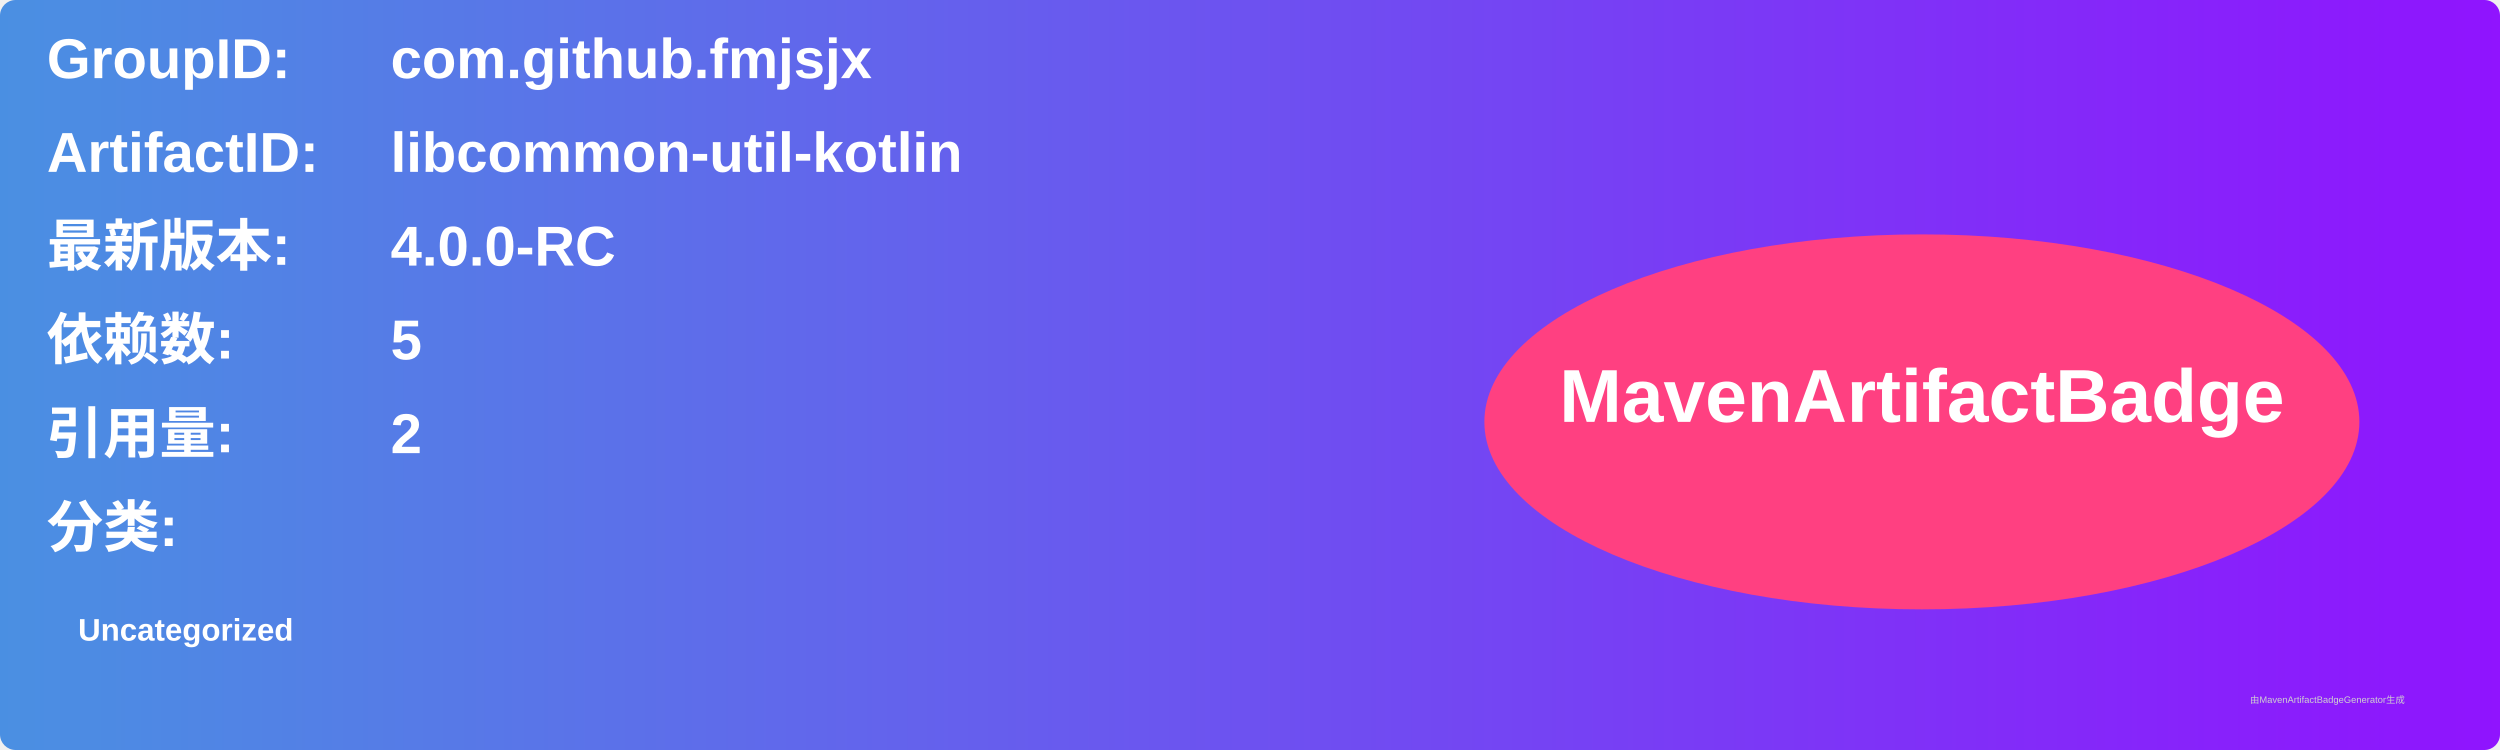
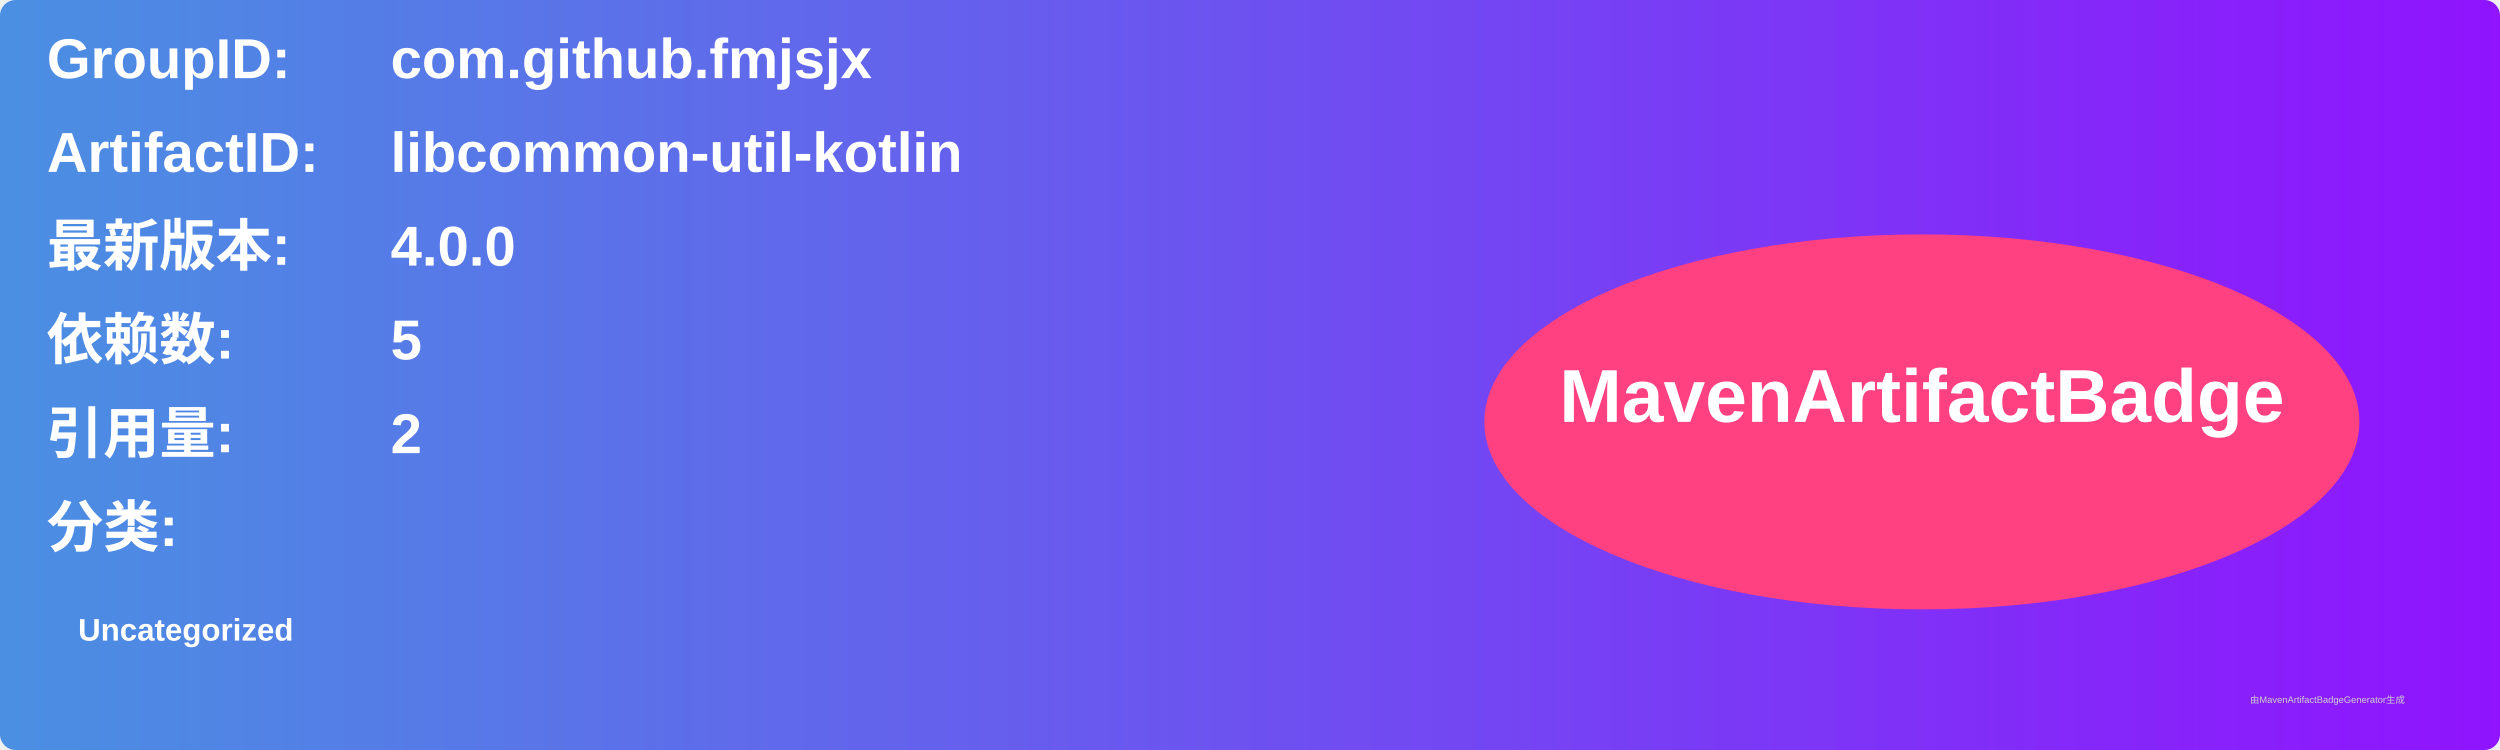
<svg xmlns="http://www.w3.org/2000/svg" width="800" height="240" viewBox="0 0 800 240">
  <linearGradient id="grad" x1="0%" y1="0%" x2="100%" y2="0%">
    <stop offset="0%" stop-color="#4a90e2" />
    <stop offset="100%" stop-color="#9013fe" />
  </linearGradient>
  <rect width="100%" height="100%" rx="5" ry="5" fill="url(#grad)" />
  <g transform="translate(15, 15)">
    <text x="0" y="10" font-family="Arial" font-size="18" fill="white" font-weight="bold" width="260">GroupID:</text>
    <text x="110" y="10" font-family="Arial" font-size="18" fill="white" font-weight="bold" width="460">com.github.fmjsjx</text>
    <text x="0" y="40" font-family="Arial" font-size="18" fill="white" font-weight="bold" width="260">ArtifactID:</text>
    <text x="110" y="40" font-family="Arial" font-size="18" fill="white" font-weight="bold" width="460">libcommon-util-kotlin</text>
    <text x="0" y="70" font-family="Arial" font-size="18" fill="white" font-weight="bold">最新版本:</text>
    <text x="110" y="70" font-family="Arial" font-size="18" fill="white" font-weight="bold">
-       <tspan font-weight="bold">4.0.0-RC</tspan>
+       <tspan font-weight="bold">4.0.0</tspan>
    </text>
    <text x="0" y="100" font-family="Arial" font-size="18" fill="white" font-weight="bold">依赖数: </text>
    <text x="110" y="100" font-family="Arial" font-size="18" fill="white">
      <tspan font-weight="bold">5</tspan>
    </text>
    <text x="0" y="130" font-family="Arial" font-size="18" fill="white" font-weight="bold">引用量: </text>
    <text x="110" y="130" font-family="Arial" font-size="18" fill="white">
      <tspan font-weight="bold">2</tspan>
    </text>
    <text x="0" y="160" font-family="Arial" font-size="18" fill="white" font-weight="bold">分类:</text>
    <text x="10" y="190" font-family="Arial" font-size="10" fill="white">
      <tspan font-weight="bold">Uncategorized</tspan>
    </text>
    <ellipse cx="600" cy="120" rx="140" ry="60" fill="#ff4081" />
    <text x="600" y="120" text-anchor="middle" font-family="Arial" font-size="24" fill="white" font-weight="bold">MavenArtifactBadge</text>
  </g>
  <text x="720" y="225" font-family="Arial" font-size="3" fill="#d0d0d0">由MavenArtifactBadgeGenerator生成</text>
</svg>
